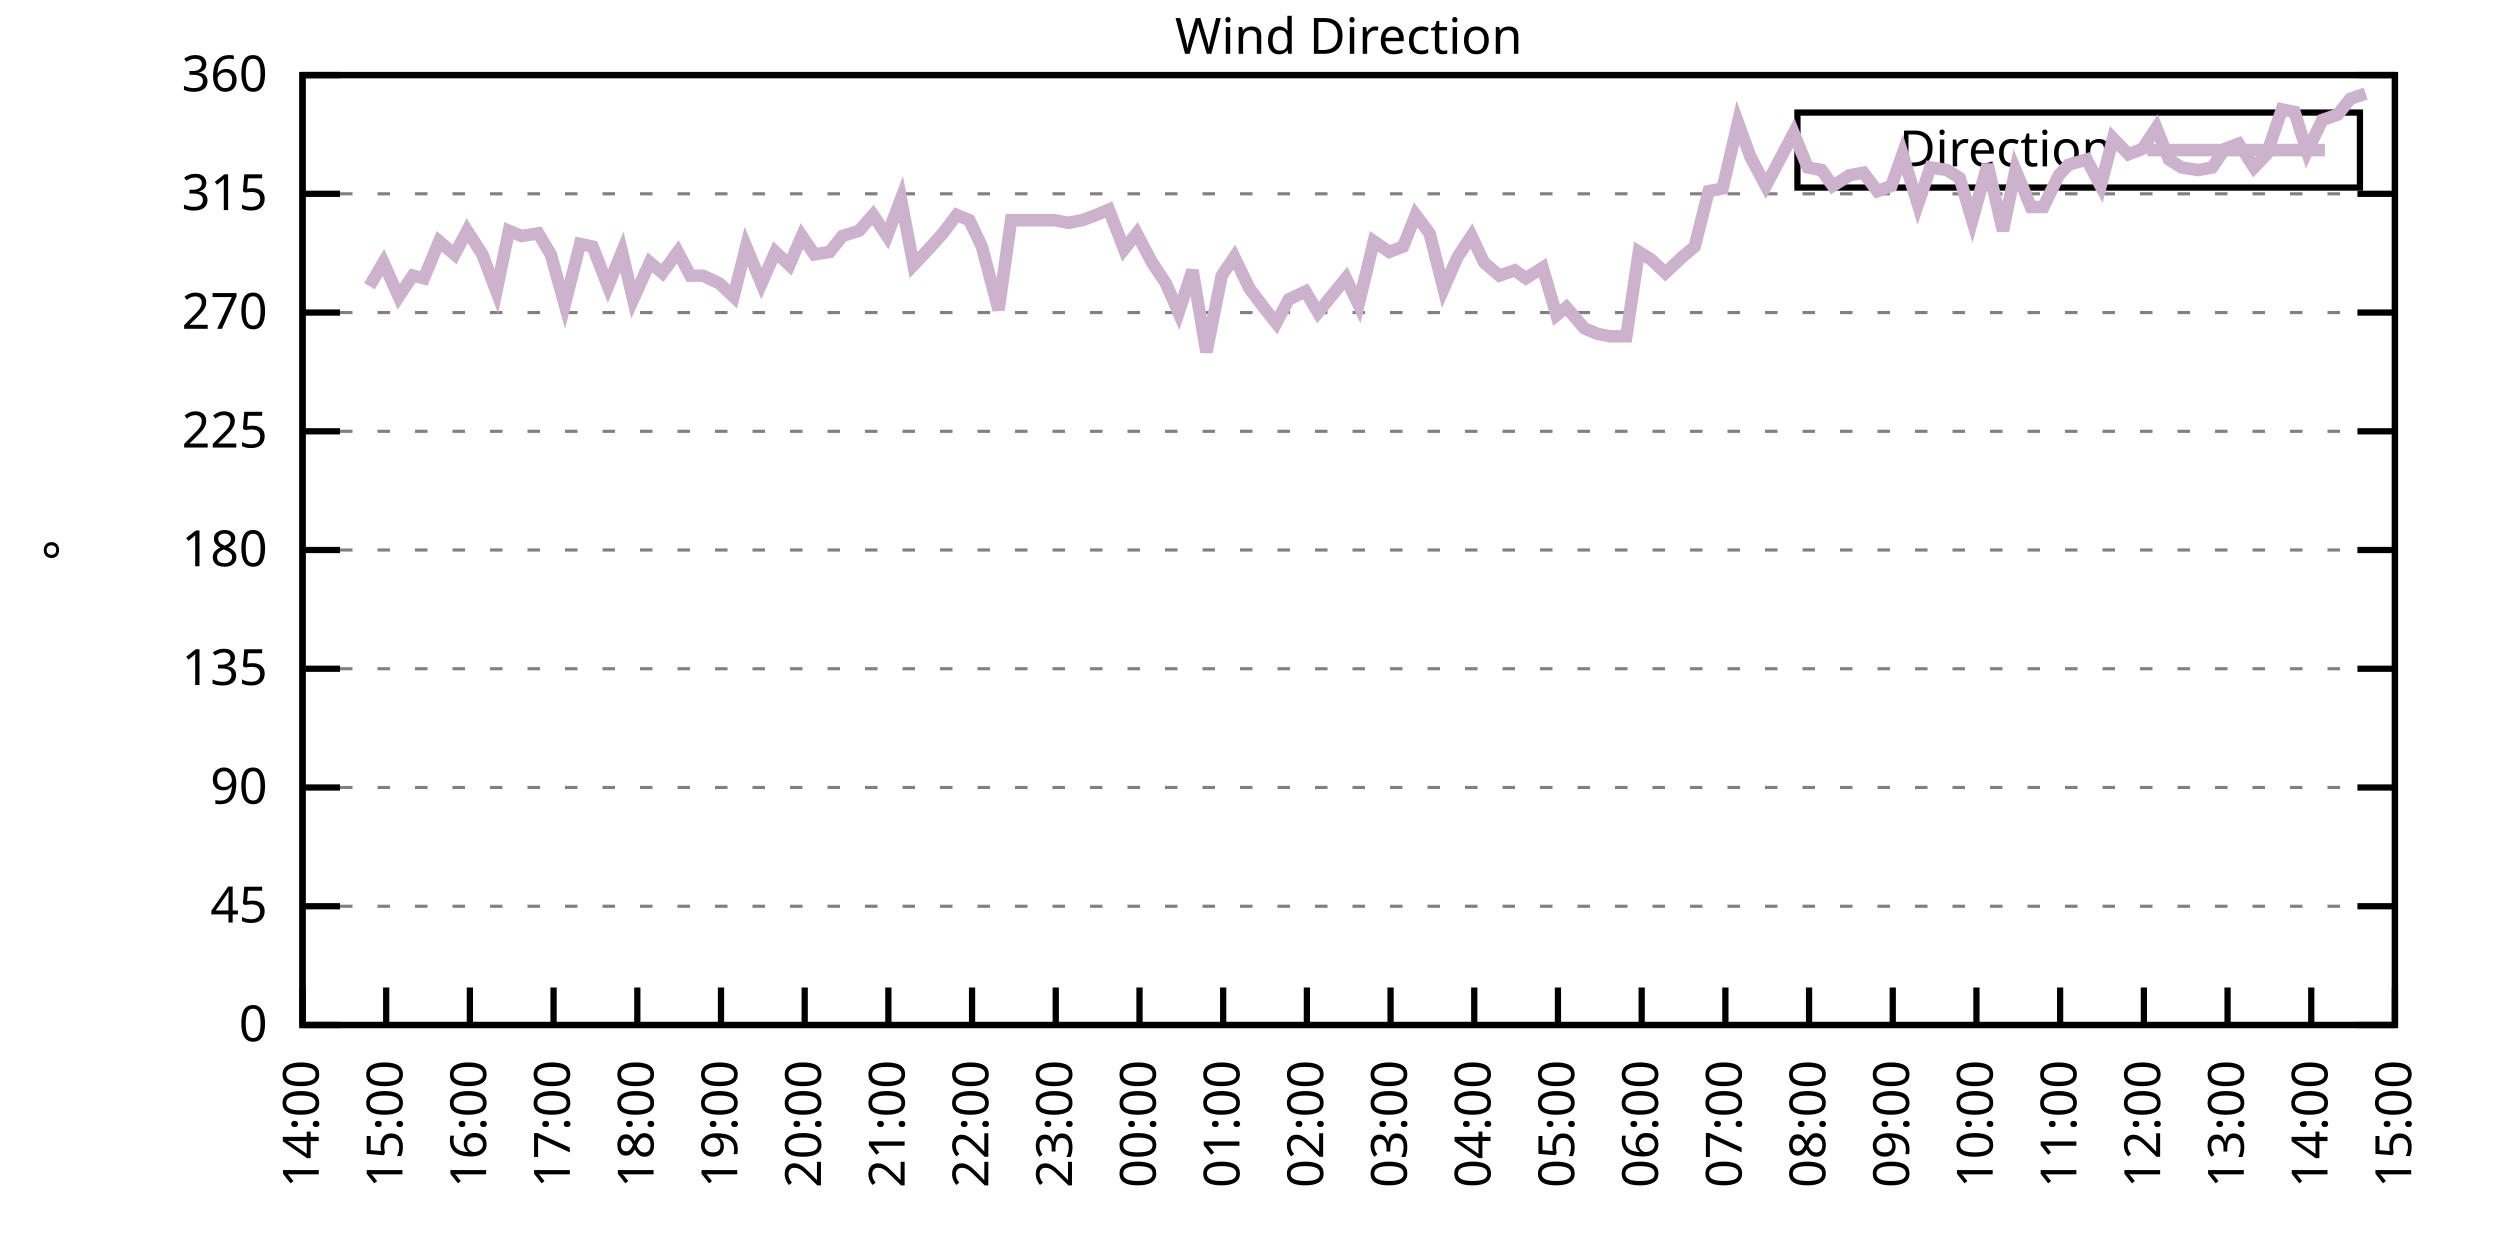
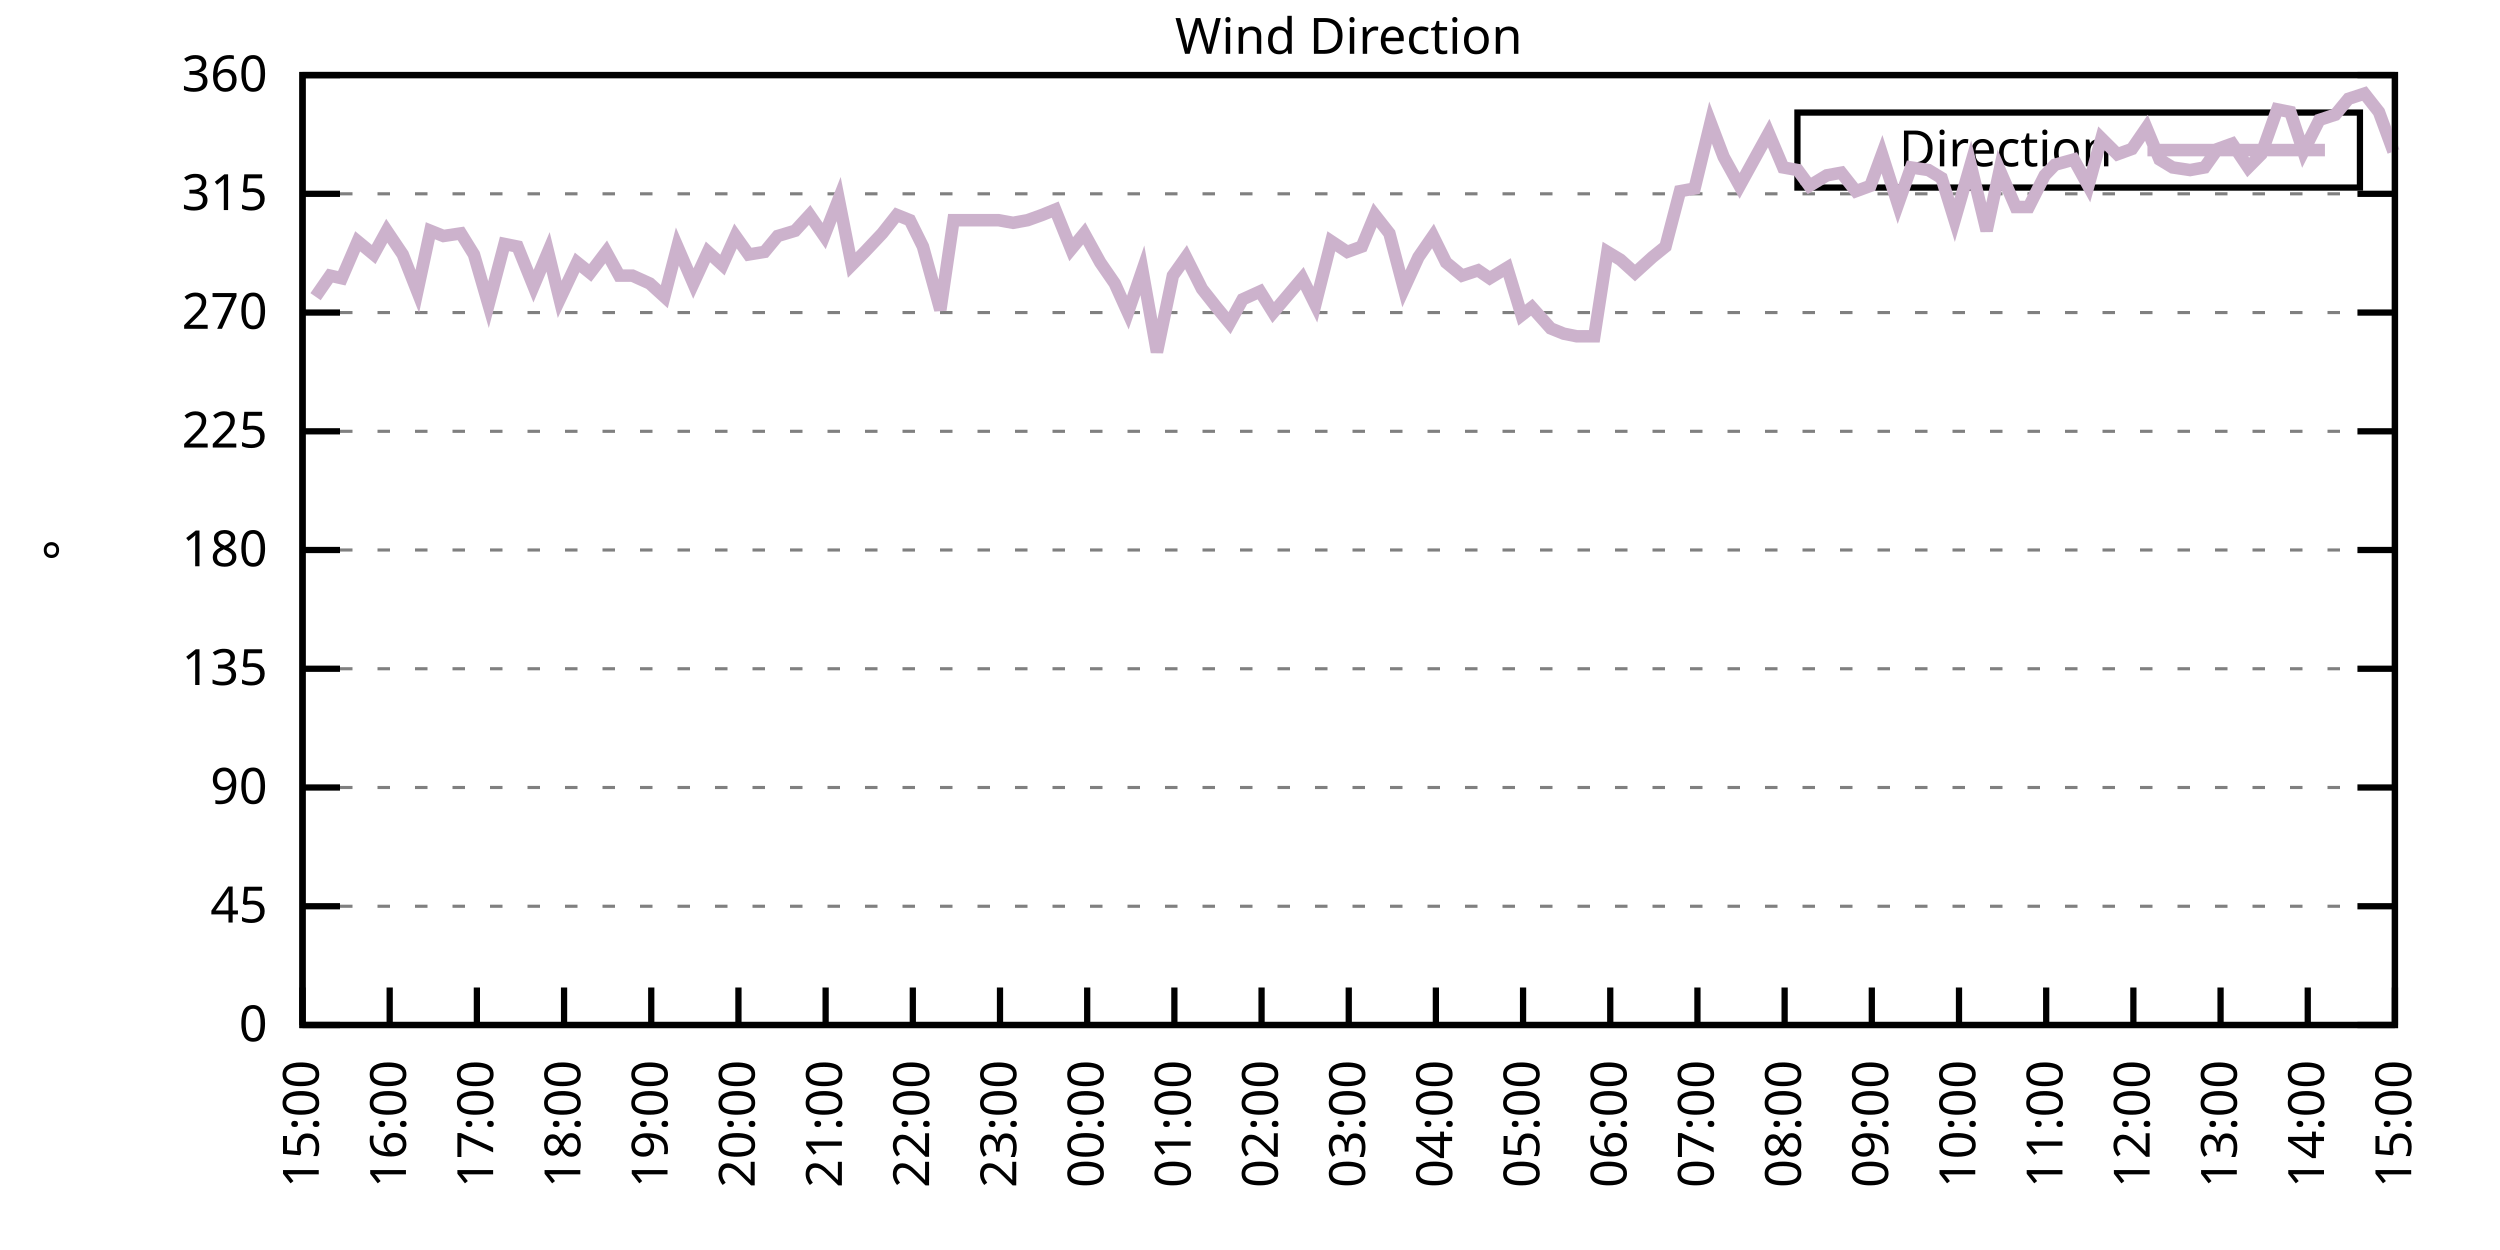
<svg xmlns="http://www.w3.org/2000/svg" xmlns:xlink="http://www.w3.org/1999/xlink" width="400" height="200" viewBox="0 0 400 200">
  <g id="gnuplot_canvas">
    <rect x="0" y="0" width="400" height="200" fill="none" />
    <defs>
      <circle id="gpDot" r="0.5" stroke-width="0.5" stroke="currentColor" />
      <path id="gpPt0" stroke-width="0.333" stroke="currentColor" d="M-1,0 h2 M0,-1 v2" />
      <path id="gpPt1" stroke-width="0.333" stroke="currentColor" d="M-1,-1 L1,1 M1,-1 L-1,1" />
      <path id="gpPt2" stroke-width="0.333" stroke="currentColor" d="M-1,0 L1,0 M0,-1 L0,1 M-1,-1 L1,1 M-1,1 L1,-1" />
      <rect id="gpPt3" stroke-width="0.333" stroke="currentColor" x="-1" y="-1" width="2" height="2" />
      <rect id="gpPt4" stroke-width="0.333" stroke="currentColor" fill="currentColor" x="-1" y="-1" width="2" height="2" />
      <circle id="gpPt5" stroke-width="0.333" stroke="currentColor" cx="0" cy="0" r="1" />
      <use xlink:href="#gpPt5" id="gpPt6" fill="currentColor" stroke="none" />
      <path id="gpPt7" stroke-width="0.333" stroke="currentColor" d="M0,-1.33 L-1.33,0.67 L1.33,0.67 z" />
      <use xlink:href="#gpPt7" id="gpPt8" fill="currentColor" stroke="none" />
      <use xlink:href="#gpPt7" id="gpPt9" stroke="currentColor" transform="rotate(180)" />
      <use xlink:href="#gpPt9" id="gpPt10" fill="currentColor" stroke="none" />
      <use xlink:href="#gpPt3" id="gpPt11" stroke="currentColor" transform="rotate(45)" />
      <use xlink:href="#gpPt11" id="gpPt12" fill="currentColor" stroke="none" />
      <path id="gpPt13" stroke-width="0.333" stroke="currentColor" d="M0,1.330 L1.265,0.411 L0.782,-1.067 L-0.782,-1.076 L-1.265,0.411 z" />
      <use xlink:href="#gpPt13" id="gpPt14" fill="currentColor" stroke="none" />
      <filter id="textbox" filterUnits="objectBoundingBox" x="0" y="0" height="1" width="1">
        <feFlood flood-color="white" flood-opacity="1" result="bgnd" />
        <feComposite in="SourceGraphic" in2="bgnd" operator="atop" />
      </filter>
      <filter id="greybox" filterUnits="objectBoundingBox" x="0" y="0" height="1" width="1">
        <feFlood flood-color="lightgrey" flood-opacity="1" result="grey" />
        <feComposite in="SourceGraphic" in2="grey" operator="atop" />
      </filter>
    </defs>
    <g fill="none" color="white" stroke="currentColor" stroke-width="1.00" stroke-linecap="butt" stroke-linejoin="miter">
</g>
    <g fill="none" color="black" stroke="currentColor" stroke-width="1.00" stroke-linecap="butt" stroke-linejoin="miter">
      <g stroke="none" shape-rendering="crispEdges">
        <polygon fill="rgb(255, 255, 255)" points="48.40,164.00 383.18,164.00 383.18,12.02 48.40,12.02 " />
      </g>
    </g>
    <g fill="none" color="black" stroke="currentColor" stroke-width="1.00" stroke-linecap="butt" stroke-linejoin="miter">
</g>
    <g fill="none" color="black" stroke="black" stroke-width="0.50" stroke-linecap="butt" stroke-linejoin="miter">
</g>
    <g fill="none" color="gray" stroke="currentColor" stroke-width="0.50" stroke-linecap="butt" stroke-linejoin="miter">
      <path stroke="gray" stroke-dasharray="2,4" class="gridline" d="M48.40,164.00 L383.19,164.00  " />
    </g>
    <g fill="none" color="gray" stroke="gray" stroke-width="1.00" stroke-linecap="butt" stroke-linejoin="miter">
</g>
    <g fill="none" color="black" stroke="currentColor" stroke-width="1.00" stroke-linecap="butt" stroke-linejoin="miter">
      <path stroke="black" d="M48.40,164.00 L54.40,164.00 M383.19,164.00 L377.19,164.00  " />
      <g transform="translate(42.80,166.60)" stroke="none" fill="black" font-family="Sans" font-size="8.00" text-anchor="end">
        <text>
          <tspan font-family="Sans"> 0</tspan>
        </text>
      </g>
    </g>
    <g fill="none" color="black" stroke="currentColor" stroke-width="1.00" stroke-linecap="butt" stroke-linejoin="miter">
</g>
    <g fill="none" color="black" stroke="black" stroke-width="0.50" stroke-linecap="butt" stroke-linejoin="miter">
</g>
    <g fill="none" color="gray" stroke="currentColor" stroke-width="0.50" stroke-linecap="butt" stroke-linejoin="miter">
      <path stroke="gray" stroke-dasharray="2,4" class="gridline" d="M48.40,145.00 L383.19,145.00  " />
    </g>
    <g fill="none" color="gray" stroke="gray" stroke-width="1.00" stroke-linecap="butt" stroke-linejoin="miter">
</g>
    <g fill="none" color="black" stroke="currentColor" stroke-width="1.00" stroke-linecap="butt" stroke-linejoin="miter">
      <path stroke="black" d="M48.40,145.00 L54.40,145.00 M383.19,145.00 L377.19,145.00  " />
      <g transform="translate(42.80,147.60)" stroke="none" fill="black" font-family="Sans" font-size="8.00" text-anchor="end">
        <text>
          <tspan font-family="Sans"> 45</tspan>
        </text>
      </g>
    </g>
    <g fill="none" color="black" stroke="currentColor" stroke-width="1.00" stroke-linecap="butt" stroke-linejoin="miter">
</g>
    <g fill="none" color="black" stroke="black" stroke-width="0.50" stroke-linecap="butt" stroke-linejoin="miter">
</g>
    <g fill="none" color="gray" stroke="currentColor" stroke-width="0.50" stroke-linecap="butt" stroke-linejoin="miter">
      <path stroke="gray" stroke-dasharray="2,4" class="gridline" d="M48.40,126.00 L383.19,126.00  " />
    </g>
    <g fill="none" color="gray" stroke="gray" stroke-width="1.00" stroke-linecap="butt" stroke-linejoin="miter">
</g>
    <g fill="none" color="black" stroke="currentColor" stroke-width="1.00" stroke-linecap="butt" stroke-linejoin="miter">
      <path stroke="black" d="M48.40,126.00 L54.40,126.00 M383.19,126.00 L377.19,126.00  " />
      <g transform="translate(42.80,128.60)" stroke="none" fill="black" font-family="Sans" font-size="8.00" text-anchor="end">
        <text>
          <tspan font-family="Sans"> 90</tspan>
        </text>
      </g>
    </g>
    <g fill="none" color="black" stroke="currentColor" stroke-width="1.00" stroke-linecap="butt" stroke-linejoin="miter">
</g>
    <g fill="none" color="black" stroke="black" stroke-width="0.50" stroke-linecap="butt" stroke-linejoin="miter">
</g>
    <g fill="none" color="gray" stroke="currentColor" stroke-width="0.50" stroke-linecap="butt" stroke-linejoin="miter">
      <path stroke="gray" stroke-dasharray="2,4" class="gridline" d="M48.40,107.00 L383.19,107.00  " />
    </g>
    <g fill="none" color="gray" stroke="gray" stroke-width="1.00" stroke-linecap="butt" stroke-linejoin="miter">
</g>
    <g fill="none" color="black" stroke="currentColor" stroke-width="1.00" stroke-linecap="butt" stroke-linejoin="miter">
      <path stroke="black" d="M48.40,107.00 L54.40,107.00 M383.19,107.00 L377.19,107.00  " />
      <g transform="translate(42.80,109.60)" stroke="none" fill="black" font-family="Sans" font-size="8.00" text-anchor="end">
        <text>
          <tspan font-family="Sans"> 135</tspan>
        </text>
      </g>
    </g>
    <g fill="none" color="black" stroke="currentColor" stroke-width="1.00" stroke-linecap="butt" stroke-linejoin="miter">
</g>
    <g fill="none" color="black" stroke="black" stroke-width="0.50" stroke-linecap="butt" stroke-linejoin="miter">
</g>
    <g fill="none" color="gray" stroke="currentColor" stroke-width="0.50" stroke-linecap="butt" stroke-linejoin="miter">
      <path stroke="gray" stroke-dasharray="2,4" class="gridline" d="M48.40,88.00 L383.19,88.00  " />
    </g>
    <g fill="none" color="gray" stroke="gray" stroke-width="1.00" stroke-linecap="butt" stroke-linejoin="miter">
</g>
    <g fill="none" color="black" stroke="currentColor" stroke-width="1.00" stroke-linecap="butt" stroke-linejoin="miter">
      <path stroke="black" d="M48.40,88.00 L54.40,88.00 M383.19,88.00 L377.19,88.00  " />
      <g transform="translate(42.80,90.60)" stroke="none" fill="black" font-family="Sans" font-size="8.00" text-anchor="end">
        <text>
          <tspan font-family="Sans"> 180</tspan>
        </text>
      </g>
    </g>
    <g fill="none" color="black" stroke="currentColor" stroke-width="1.00" stroke-linecap="butt" stroke-linejoin="miter">
</g>
    <g fill="none" color="black" stroke="black" stroke-width="0.50" stroke-linecap="butt" stroke-linejoin="miter">
</g>
    <g fill="none" color="gray" stroke="currentColor" stroke-width="0.50" stroke-linecap="butt" stroke-linejoin="miter">
      <path stroke="gray" stroke-dasharray="2,4" class="gridline" d="M48.40,69.01 L383.19,69.01  " />
    </g>
    <g fill="none" color="gray" stroke="gray" stroke-width="1.00" stroke-linecap="butt" stroke-linejoin="miter">
</g>
    <g fill="none" color="black" stroke="currentColor" stroke-width="1.00" stroke-linecap="butt" stroke-linejoin="miter">
      <path stroke="black" d="M48.40,69.01 L54.40,69.01 M383.19,69.01 L377.19,69.01  " />
      <g transform="translate(42.80,71.61)" stroke="none" fill="black" font-family="Sans" font-size="8.00" text-anchor="end">
        <text>
          <tspan font-family="Sans"> 225</tspan>
        </text>
      </g>
    </g>
    <g fill="none" color="black" stroke="currentColor" stroke-width="1.00" stroke-linecap="butt" stroke-linejoin="miter">
</g>
    <g fill="none" color="black" stroke="black" stroke-width="0.50" stroke-linecap="butt" stroke-linejoin="miter">
</g>
    <g fill="none" color="gray" stroke="currentColor" stroke-width="0.50" stroke-linecap="butt" stroke-linejoin="miter">
      <path stroke="gray" stroke-dasharray="2,4" class="gridline" d="M48.40,50.01 L383.19,50.01  " />
    </g>
    <g fill="none" color="gray" stroke="gray" stroke-width="1.00" stroke-linecap="butt" stroke-linejoin="miter">
</g>
    <g fill="none" color="black" stroke="currentColor" stroke-width="1.00" stroke-linecap="butt" stroke-linejoin="miter">
      <path stroke="black" d="M48.40,50.01 L54.40,50.01 M383.19,50.01 L377.19,50.01  " />
      <g transform="translate(42.80,52.61)" stroke="none" fill="black" font-family="Sans" font-size="8.00" text-anchor="end">
        <text>
          <tspan font-family="Sans"> 270</tspan>
        </text>
      </g>
    </g>
    <g fill="none" color="black" stroke="currentColor" stroke-width="1.00" stroke-linecap="butt" stroke-linejoin="miter">
</g>
    <g fill="none" color="black" stroke="black" stroke-width="0.50" stroke-linecap="butt" stroke-linejoin="miter">
</g>
    <g fill="none" color="gray" stroke="currentColor" stroke-width="0.50" stroke-linecap="butt" stroke-linejoin="miter">
      <path stroke="gray" stroke-dasharray="2,4" class="gridline" d="M48.40,31.01 L383.19,31.01  " />
    </g>
    <g fill="none" color="gray" stroke="gray" stroke-width="1.00" stroke-linecap="butt" stroke-linejoin="miter">
</g>
    <g fill="none" color="black" stroke="currentColor" stroke-width="1.00" stroke-linecap="butt" stroke-linejoin="miter">
      <path stroke="black" d="M48.40,31.01 L54.40,31.01 M383.19,31.01 L377.19,31.01  " />
      <g transform="translate(42.80,33.61)" stroke="none" fill="black" font-family="Sans" font-size="8.00" text-anchor="end">
        <text>
          <tspan font-family="Sans"> 315</tspan>
        </text>
      </g>
    </g>
    <g fill="none" color="black" stroke="currentColor" stroke-width="1.00" stroke-linecap="butt" stroke-linejoin="miter">
</g>
    <g fill="none" color="black" stroke="black" stroke-width="0.50" stroke-linecap="butt" stroke-linejoin="miter">
</g>
    <g fill="none" color="gray" stroke="currentColor" stroke-width="0.50" stroke-linecap="butt" stroke-linejoin="miter">
      <path stroke="gray" stroke-dasharray="2,4" class="gridline" d="M48.40,12.01 L383.19,12.01  " />
    </g>
    <g fill="none" color="gray" stroke="gray" stroke-width="1.00" stroke-linecap="butt" stroke-linejoin="miter">
</g>
    <g fill="none" color="black" stroke="currentColor" stroke-width="1.00" stroke-linecap="butt" stroke-linejoin="miter">
      <path stroke="black" d="M48.40,12.01 L54.40,12.01 M383.19,12.01 L377.19,12.01  " />
      <g transform="translate(42.80,14.61)" stroke="none" fill="black" font-family="Sans" font-size="8.00" text-anchor="end">
        <text>
          <tspan font-family="Sans"> 360</tspan>
        </text>
      </g>
    </g>
    <g fill="none" color="black" stroke="currentColor" stroke-width="1.00" stroke-linecap="butt" stroke-linejoin="miter">
      <path stroke="black" d="M48.40,164.00 L48.40,158.00  " />
      <g transform="translate(51.00,169.60) rotate(270.00)" stroke="none" fill="black" font-family="Sans" font-size="8.00" text-anchor="end">
        <text>
-           <tspan font-family="Sans">14:00</tspan>
-         </text>
-       </g>
-     </g>
-     <g fill="none" color="black" stroke="currentColor" stroke-width="1.00" stroke-linecap="butt" stroke-linejoin="miter">
-       <path stroke="black" d="M61.79,164.00 L61.79,158.00  " />
-       <g transform="translate(64.39,169.60) rotate(270.00)" stroke="none" fill="black" font-family="Sans" font-size="8.00" text-anchor="end">
-         <text>
          <tspan font-family="Sans">15:00</tspan>
        </text>
      </g>
    </g>
    <g fill="none" color="black" stroke="currentColor" stroke-width="1.00" stroke-linecap="butt" stroke-linejoin="miter">
-       <path stroke="black" d="M75.18,164.00 L75.18,158.00  " />
-       <g transform="translate(77.78,169.60) rotate(270.00)" stroke="none" fill="black" font-family="Sans" font-size="8.00" text-anchor="end">
+       <path stroke="black" d="M62.35,164.00 L62.35,158.00  " />
+       <g transform="translate(64.95,169.60) rotate(270.00)" stroke="none" fill="black" font-family="Sans" font-size="8.00" text-anchor="end">
        <text>
          <tspan font-family="Sans">16:00</tspan>
        </text>
      </g>
    </g>
    <g fill="none" color="black" stroke="currentColor" stroke-width="1.00" stroke-linecap="butt" stroke-linejoin="miter">
-       <path stroke="black" d="M88.57,164.00 L88.57,158.00  " />
-       <g transform="translate(91.17,169.60) rotate(270.00)" stroke="none" fill="black" font-family="Sans" font-size="8.00" text-anchor="end">
+       <path stroke="black" d="M76.30,164.00 L76.30,158.00  " />
+       <g transform="translate(78.90,169.60) rotate(270.00)" stroke="none" fill="black" font-family="Sans" font-size="8.00" text-anchor="end">
        <text>
          <tspan font-family="Sans">17:00</tspan>
        </text>
      </g>
    </g>
    <g fill="none" color="black" stroke="currentColor" stroke-width="1.00" stroke-linecap="butt" stroke-linejoin="miter">
-       <path stroke="black" d="M101.97,164.00 L101.97,158.00  " />
-       <g transform="translate(104.57,169.60) rotate(270.00)" stroke="none" fill="black" font-family="Sans" font-size="8.00" text-anchor="end">
+       <path stroke="black" d="M90.25,164.00 L90.25,158.00  " />
+       <g transform="translate(92.85,169.60) rotate(270.00)" stroke="none" fill="black" font-family="Sans" font-size="8.00" text-anchor="end">
        <text>
          <tspan font-family="Sans">18:00</tspan>
        </text>
      </g>
    </g>
    <g fill="none" color="black" stroke="currentColor" stroke-width="1.00" stroke-linecap="butt" stroke-linejoin="miter">
-       <path stroke="black" d="M115.36,164.00 L115.36,158.00  " />
-       <g transform="translate(117.96,169.60) rotate(270.00)" stroke="none" fill="black" font-family="Sans" font-size="8.00" text-anchor="end">
+       <path stroke="black" d="M104.20,164.00 L104.20,158.00  " />
+       <g transform="translate(106.80,169.60) rotate(270.00)" stroke="none" fill="black" font-family="Sans" font-size="8.00" text-anchor="end">
        <text>
          <tspan font-family="Sans">19:00</tspan>
        </text>
      </g>
    </g>
    <g fill="none" color="black" stroke="currentColor" stroke-width="1.00" stroke-linecap="butt" stroke-linejoin="miter">
-       <path stroke="black" d="M128.75,164.00 L128.75,158.00  " />
-       <g transform="translate(131.35,169.60) rotate(270.00)" stroke="none" fill="black" font-family="Sans" font-size="8.00" text-anchor="end">
+       <path stroke="black" d="M118.15,164.00 L118.15,158.00  " />
+       <g transform="translate(120.75,169.60) rotate(270.00)" stroke="none" fill="black" font-family="Sans" font-size="8.00" text-anchor="end">
        <text>
          <tspan font-family="Sans">20:00</tspan>
        </text>
      </g>
    </g>
    <g fill="none" color="black" stroke="currentColor" stroke-width="1.00" stroke-linecap="butt" stroke-linejoin="miter">
-       <path stroke="black" d="M142.14,164.00 L142.14,158.00  " />
-       <g transform="translate(144.74,169.60) rotate(270.00)" stroke="none" fill="black" font-family="Sans" font-size="8.00" text-anchor="end">
+       <path stroke="black" d="M132.10,164.00 L132.10,158.00  " />
+       <g transform="translate(134.70,169.60) rotate(270.00)" stroke="none" fill="black" font-family="Sans" font-size="8.00" text-anchor="end">
        <text>
          <tspan font-family="Sans">21:00</tspan>
        </text>
      </g>
    </g>
    <g fill="none" color="black" stroke="currentColor" stroke-width="1.00" stroke-linecap="butt" stroke-linejoin="miter">
-       <path stroke="black" d="M155.53,164.00 L155.53,158.00  " />
-       <g transform="translate(158.13,169.60) rotate(270.00)" stroke="none" fill="black" font-family="Sans" font-size="8.00" text-anchor="end">
+       <path stroke="black" d="M146.05,164.00 L146.05,158.00  " />
+       <g transform="translate(148.65,169.60) rotate(270.00)" stroke="none" fill="black" font-family="Sans" font-size="8.00" text-anchor="end">
        <text>
          <tspan font-family="Sans">22:00</tspan>
        </text>
      </g>
    </g>
    <g fill="none" color="black" stroke="currentColor" stroke-width="1.00" stroke-linecap="butt" stroke-linejoin="miter">
-       <path stroke="black" d="M168.92,164.00 L168.92,158.00  " />
-       <g transform="translate(171.52,169.60) rotate(270.00)" stroke="none" fill="black" font-family="Sans" font-size="8.00" text-anchor="end">
+       <path stroke="black" d="M160.00,164.00 L160.00,158.00  " />
+       <g transform="translate(162.60,169.60) rotate(270.00)" stroke="none" fill="black" font-family="Sans" font-size="8.00" text-anchor="end">
        <text>
          <tspan font-family="Sans">23:00</tspan>
        </text>
      </g>
    </g>
    <g fill="none" color="black" stroke="currentColor" stroke-width="1.00" stroke-linecap="butt" stroke-linejoin="miter">
-       <path stroke="black" d="M182.32,164.00 L182.32,158.00  " />
-       <g transform="translate(184.92,169.60) rotate(270.00)" stroke="none" fill="black" font-family="Sans" font-size="8.00" text-anchor="end">
+       <path stroke="black" d="M173.95,164.00 L173.95,158.00  " />
+       <g transform="translate(176.55,169.60) rotate(270.00)" stroke="none" fill="black" font-family="Sans" font-size="8.00" text-anchor="end">
        <text>
          <tspan font-family="Sans">00:00</tspan>
        </text>
      </g>
    </g>
    <g fill="none" color="black" stroke="currentColor" stroke-width="1.00" stroke-linecap="butt" stroke-linejoin="miter">
-       <path stroke="black" d="M195.71,164.00 L195.71,158.00  " />
-       <g transform="translate(198.31,169.60) rotate(270.00)" stroke="none" fill="black" font-family="Sans" font-size="8.00" text-anchor="end">
+       <path stroke="black" d="M187.90,164.00 L187.90,158.00  " />
+       <g transform="translate(190.50,169.60) rotate(270.00)" stroke="none" fill="black" font-family="Sans" font-size="8.00" text-anchor="end">
        <text>
          <tspan font-family="Sans">01:00</tspan>
        </text>
      </g>
    </g>
    <g fill="none" color="black" stroke="currentColor" stroke-width="1.00" stroke-linecap="butt" stroke-linejoin="miter">
-       <path stroke="black" d="M209.10,164.00 L209.10,158.00  " />
-       <g transform="translate(211.70,169.60) rotate(270.00)" stroke="none" fill="black" font-family="Sans" font-size="8.00" text-anchor="end">
+       <path stroke="black" d="M201.85,164.00 L201.85,158.00  " />
+       <g transform="translate(204.45,169.60) rotate(270.00)" stroke="none" fill="black" font-family="Sans" font-size="8.00" text-anchor="end">
        <text>
          <tspan font-family="Sans">02:00</tspan>
        </text>
      </g>
    </g>
    <g fill="none" color="black" stroke="currentColor" stroke-width="1.00" stroke-linecap="butt" stroke-linejoin="miter">
-       <path stroke="black" d="M222.49,164.00 L222.49,158.00  " />
-       <g transform="translate(225.09,169.60) rotate(270.00)" stroke="none" fill="black" font-family="Sans" font-size="8.00" text-anchor="end">
+       <path stroke="black" d="M215.80,164.00 L215.80,158.00  " />
+       <g transform="translate(218.40,169.60) rotate(270.00)" stroke="none" fill="black" font-family="Sans" font-size="8.00" text-anchor="end">
        <text>
          <tspan font-family="Sans">03:00</tspan>
        </text>
      </g>
    </g>
    <g fill="none" color="black" stroke="currentColor" stroke-width="1.00" stroke-linecap="butt" stroke-linejoin="miter">
-       <path stroke="black" d="M235.88,164.00 L235.88,158.00  " />
-       <g transform="translate(238.48,169.60) rotate(270.00)" stroke="none" fill="black" font-family="Sans" font-size="8.00" text-anchor="end">
+       <path stroke="black" d="M229.74,164.00 L229.74,158.00  " />
+       <g transform="translate(232.34,169.60) rotate(270.00)" stroke="none" fill="black" font-family="Sans" font-size="8.00" text-anchor="end">
        <text>
          <tspan font-family="Sans">04:00</tspan>
        </text>
      </g>
    </g>
    <g fill="none" color="black" stroke="currentColor" stroke-width="1.00" stroke-linecap="butt" stroke-linejoin="miter">
-       <path stroke="black" d="M249.27,164.00 L249.27,158.00  " />
-       <g transform="translate(251.87,169.60) rotate(270.00)" stroke="none" fill="black" font-family="Sans" font-size="8.00" text-anchor="end">
+       <path stroke="black" d="M243.69,164.00 L243.69,158.00  " />
+       <g transform="translate(246.29,169.60) rotate(270.00)" stroke="none" fill="black" font-family="Sans" font-size="8.00" text-anchor="end">
        <text>
          <tspan font-family="Sans">05:00</tspan>
        </text>
      </g>
    </g>
    <g fill="none" color="black" stroke="currentColor" stroke-width="1.00" stroke-linecap="butt" stroke-linejoin="miter">
-       <path stroke="black" d="M262.67,164.00 L262.67,158.00  " />
-       <g transform="translate(265.27,169.60) rotate(270.00)" stroke="none" fill="black" font-family="Sans" font-size="8.00" text-anchor="end">
+       <path stroke="black" d="M257.64,164.00 L257.64,158.00  " />
+       <g transform="translate(260.24,169.60) rotate(270.00)" stroke="none" fill="black" font-family="Sans" font-size="8.00" text-anchor="end">
        <text>
          <tspan font-family="Sans">06:00</tspan>
        </text>
      </g>
    </g>
    <g fill="none" color="black" stroke="currentColor" stroke-width="1.00" stroke-linecap="butt" stroke-linejoin="miter">
-       <path stroke="black" d="M276.06,164.00 L276.06,158.00  " />
-       <g transform="translate(278.66,169.60) rotate(270.00)" stroke="none" fill="black" font-family="Sans" font-size="8.00" text-anchor="end">
+       <path stroke="black" d="M271.59,164.00 L271.59,158.00  " />
+       <g transform="translate(274.19,169.60) rotate(270.00)" stroke="none" fill="black" font-family="Sans" font-size="8.00" text-anchor="end">
        <text>
          <tspan font-family="Sans">07:00</tspan>
        </text>
      </g>
    </g>
    <g fill="none" color="black" stroke="currentColor" stroke-width="1.00" stroke-linecap="butt" stroke-linejoin="miter">
-       <path stroke="black" d="M289.45,164.00 L289.45,158.00  " />
-       <g transform="translate(292.05,169.60) rotate(270.00)" stroke="none" fill="black" font-family="Sans" font-size="8.00" text-anchor="end">
+       <path stroke="black" d="M285.54,164.00 L285.54,158.00  " />
+       <g transform="translate(288.14,169.60) rotate(270.00)" stroke="none" fill="black" font-family="Sans" font-size="8.00" text-anchor="end">
        <text>
          <tspan font-family="Sans">08:00</tspan>
        </text>
      </g>
    </g>
    <g fill="none" color="black" stroke="currentColor" stroke-width="1.00" stroke-linecap="butt" stroke-linejoin="miter">
-       <path stroke="black" d="M302.84,164.00 L302.84,158.00  " />
-       <g transform="translate(305.44,169.60) rotate(270.00)" stroke="none" fill="black" font-family="Sans" font-size="8.00" text-anchor="end">
+       <path stroke="black" d="M299.49,164.00 L299.49,158.00  " />
+       <g transform="translate(302.09,169.60) rotate(270.00)" stroke="none" fill="black" font-family="Sans" font-size="8.00" text-anchor="end">
        <text>
          <tspan font-family="Sans">09:00</tspan>
        </text>
      </g>
    </g>
    <g fill="none" color="black" stroke="currentColor" stroke-width="1.00" stroke-linecap="butt" stroke-linejoin="miter">
-       <path stroke="black" d="M316.23,164.00 L316.23,158.00  " />
-       <g transform="translate(318.83,169.60) rotate(270.00)" stroke="none" fill="black" font-family="Sans" font-size="8.00" text-anchor="end">
+       <path stroke="black" d="M313.44,164.00 L313.44,158.00  " />
+       <g transform="translate(316.04,169.60) rotate(270.00)" stroke="none" fill="black" font-family="Sans" font-size="8.00" text-anchor="end">
        <text>
          <tspan font-family="Sans">10:00</tspan>
        </text>
      </g>
    </g>
    <g fill="none" color="black" stroke="currentColor" stroke-width="1.00" stroke-linecap="butt" stroke-linejoin="miter">
-       <path stroke="black" d="M329.62,164.00 L329.62,158.00  " />
-       <g transform="translate(332.22,169.60) rotate(270.00)" stroke="none" fill="black" font-family="Sans" font-size="8.00" text-anchor="end">
+       <path stroke="black" d="M327.39,164.00 L327.39,158.00  " />
+       <g transform="translate(329.99,169.60) rotate(270.00)" stroke="none" fill="black" font-family="Sans" font-size="8.00" text-anchor="end">
        <text>
          <tspan font-family="Sans">11:00</tspan>
        </text>
      </g>
    </g>
    <g fill="none" color="black" stroke="currentColor" stroke-width="1.00" stroke-linecap="butt" stroke-linejoin="miter">
-       <path stroke="black" d="M343.02,164.00 L343.02,158.00  " />
-       <g transform="translate(345.62,169.60) rotate(270.00)" stroke="none" fill="black" font-family="Sans" font-size="8.00" text-anchor="end">
+       <path stroke="black" d="M341.34,164.00 L341.34,158.00  " />
+       <g transform="translate(343.94,169.60) rotate(270.00)" stroke="none" fill="black" font-family="Sans" font-size="8.00" text-anchor="end">
        <text>
          <tspan font-family="Sans">12:00</tspan>
        </text>
      </g>
    </g>
    <g fill="none" color="black" stroke="currentColor" stroke-width="1.00" stroke-linecap="butt" stroke-linejoin="miter">
-       <path stroke="black" d="M356.41,164.00 L356.41,158.00  " />
-       <g transform="translate(359.01,169.60) rotate(270.00)" stroke="none" fill="black" font-family="Sans" font-size="8.00" text-anchor="end">
+       <path stroke="black" d="M355.29,164.00 L355.29,158.00  " />
+       <g transform="translate(357.89,169.60) rotate(270.00)" stroke="none" fill="black" font-family="Sans" font-size="8.00" text-anchor="end">
        <text>
          <tspan font-family="Sans">13:00</tspan>
        </text>
      </g>
    </g>
    <g fill="none" color="black" stroke="currentColor" stroke-width="1.00" stroke-linecap="butt" stroke-linejoin="miter">
-       <path stroke="black" d="M369.80,164.00 L369.80,158.00  " />
-       <g transform="translate(372.40,169.60) rotate(270.00)" stroke="none" fill="black" font-family="Sans" font-size="8.00" text-anchor="end">
+       <path stroke="black" d="M369.24,164.00 L369.24,158.00  " />
+       <g transform="translate(371.84,169.60) rotate(270.00)" stroke="none" fill="black" font-family="Sans" font-size="8.00" text-anchor="end">
        <text>
          <tspan font-family="Sans">14:00</tspan>
        </text>
      </g>
    </g>
    <g fill="none" color="black" stroke="currentColor" stroke-width="1.00" stroke-linecap="butt" stroke-linejoin="miter">
      <path stroke="black" d="M383.19,164.00 L383.19,158.00  " />
      <g transform="translate(385.79,169.60) rotate(270.00)" stroke="none" fill="black" font-family="Sans" font-size="8.00" text-anchor="end">
        <text>
          <tspan font-family="Sans">15:00</tspan>
        </text>
      </g>
    </g>
    <g fill="none" color="black" stroke="currentColor" stroke-width="1.00" stroke-linecap="butt" stroke-linejoin="miter">
</g>
    <g fill="none" color="black" stroke="currentColor" stroke-width="1.00" stroke-linecap="butt" stroke-linejoin="miter">
      <path stroke="black" d="M48.40,12.01 L48.40,164.00 L383.19,164.00 L383.19,12.01 L48.40,12.01 Z  " />
    </g>
    <g fill="none" color="black" stroke="currentColor" stroke-width="1.00" stroke-linecap="butt" stroke-linejoin="miter">
</g>
    <g fill="none" color="black" stroke="currentColor" stroke-width="1.00" stroke-linecap="butt" stroke-linejoin="miter">
      <path stroke="black" d="M287.59,30.01 L287.59,18.01 L377.59,18.01 L377.59,30.01 L287.59,30.01 Z  " />
    </g>
    <g id="Wind_direction_plot_1">
      <g fill="none" color="white" stroke="black" stroke-width="2.00" stroke-linecap="butt" stroke-linejoin="miter">
</g>
      <g fill="none" color="black" stroke="currentColor" stroke-width="2.00" stroke-linecap="butt" stroke-linejoin="miter">
        <g transform="translate(337.99,26.61)" stroke="none" fill="black" font-family="Sans" font-size="8.00" text-anchor="end">
          <text>
            <tspan font-family="Sans">Direction</tspan>
          </text>
        </g>
      </g>
      <g fill="none" color="black" stroke="currentColor" stroke-width="2.00" stroke-linecap="butt" stroke-linejoin="miter">
-         <path stroke="rgb(204, 178, 204)" d="M343.59,24.01 L371.99,24.01 M59.11,45.79 L61.35,41.99 L63.80,47.47 L66.03,44.10 L67.82,44.52 L70.27,38.61   L72.73,40.72 L74.74,36.92 L77.19,40.72 L79.42,46.63 L81.43,36.92 L83.44,37.76 L86.12,37.34 L88.13,40.72   L90.36,48.74 L92.82,39.03 L94.82,39.45 L97.28,45.79 L99.51,40.30 L101.30,47.90 L103.98,41.99 L105.98,43.67   L108.44,40.30 L110.45,44.10 L112.46,44.10 L115.13,45.36 L117.37,47.47 L119.38,39.45 L121.83,45.36 L124.06,40.30   L126.29,42.41 L128.30,37.76 L130.31,40.72 L132.77,40.30 L134.78,37.76 L137.45,36.92 L139.69,34.39 L141.92,37.76   L144.15,31.85 L146.16,42.41 L148.17,40.30 L150.85,37.34 L153.08,34.39 L155.09,35.23 L157.10,39.45 L159.77,49.59   L161.78,35.23 L164.24,35.23 L166.47,35.23 L168.70,35.23 L170.93,35.65 L173.17,35.23 L175.40,34.39 L177.41,33.54   L179.86,39.87 L181.87,37.34 L184.32,41.99 L186.56,45.36 L188.57,50.01 L190.80,43.25 L193.03,56.34 L195.48,44.10   L197.49,41.14 L199.95,46.21 L202.18,49.16 L204.19,51.70 L206.20,47.90 L208.88,46.63 L210.88,50.01 L215.35,44.52   L217.36,48.74 L219.81,38.61 L222.27,40.30 L224.50,39.45 L226.51,34.39 L228.74,37.34 L230.97,46.21 L233.20,41.14   L235.44,37.76 L237.44,41.99 L239.90,44.10 L242.36,43.25 L244.14,44.52 L246.82,42.83 L249.05,50.43 L250.61,49.16   L253.51,52.54 L255.52,53.39 L257.53,53.81 L260.21,53.81 L262.22,40.30 L264.23,41.56 L266.46,43.67 L269.14,41.14   L271.15,39.45 L273.38,30.59 L275.61,30.16 L278.07,19.61 L280.07,25.10 L282.53,29.74 L284.54,25.94 L286.99,21.30   L289.23,26.79 L291.46,27.21 L293.24,29.74 L295.92,28.05 L298.15,27.63 L300.39,30.59 L302.62,29.74 L304.40,24.68   L306.86,32.70 L308.87,26.79 L311.54,27.21 L313.55,28.48 L315.56,35.23 L318.02,26.36 L320.47,36.92 L322.48,27.21   L324.94,33.12 L326.95,33.12 L329.40,28.05 L330.96,26.36 L333.86,25.52 L336.10,29.74 L338.10,22.14 L340.56,24.68   L342.79,23.83 L345.02,20.45 L347.03,25.52 L349.04,26.79 L351.72,27.21 L353.95,26.79 L355.96,23.83 L358.19,22.99   L360.65,26.79 L362.66,24.68 L365.11,17.50 L367.12,17.92 L369.13,24.25 L371.58,19.19 L374.04,18.34 L376.05,15.81   L378.50,14.97  " />
+         <path stroke="rgb(204, 178, 204)" d="M343.59,24.01 L371.99,24.01 M50.49,47.47 L52.82,44.10 L54.68,44.52 L57.23,38.61 L59.79,40.72 L61.88,36.92   L64.44,40.72 L66.77,46.63 L68.86,36.92 L70.95,37.76 L73.74,37.34 L75.83,40.72 L78.16,48.74 L80.72,39.03   L82.81,39.45 L85.37,45.79 L87.69,40.30 L89.55,47.90 L92.34,41.99 L94.43,43.67 L96.99,40.30 L99.08,44.10   L101.18,44.10 L103.97,45.36 L106.29,47.47 L108.38,39.45 L110.94,45.36 L113.27,40.30 L115.59,42.41 L117.68,37.76   L119.78,40.72 L122.33,40.30 L124.43,37.76 L127.22,36.92 L129.54,34.39 L131.87,37.76 L134.19,31.85 L136.28,42.41   L138.37,40.30 L141.16,37.34 L143.49,34.39 L145.58,35.23 L147.67,39.45 L150.46,49.59 L152.56,35.23 L155.11,35.23   L157.44,35.23 L159.76,35.23 L162.09,35.65 L164.41,35.23 L166.74,34.39 L168.83,33.54 L171.39,39.87 L173.48,37.34   L176.04,41.99 L178.36,45.36 L180.46,50.01 L182.78,43.25 L185.11,56.34 L187.66,44.10 L189.76,41.14 L192.31,46.21   L194.64,49.16 L196.73,51.70 L198.82,47.90 L201.61,46.63 L203.71,50.01 L208.36,44.52 L210.45,48.74 L213.01,38.61   L215.56,40.30 L217.89,39.45 L219.98,34.39 L222.30,37.34 L224.63,46.21 L226.95,41.14 L229.28,37.76 L231.37,41.99   L233.93,44.10 L236.49,43.25 L238.35,44.52 L241.14,42.83 L243.46,50.43 L245.09,49.16 L248.11,52.54 L250.20,53.39   L252.30,53.81 L255.09,53.81 L257.18,40.30 L259.27,41.56 L261.60,43.67 L264.39,41.14 L266.48,39.45 L268.80,30.59   L271.13,30.16 L273.69,19.61 L275.78,25.10 L278.34,29.74 L280.43,25.94 L282.99,21.30 L285.31,26.79 L287.64,27.21   L289.50,29.74 L292.29,28.05 L294.61,27.63 L296.94,30.59 L299.26,29.74 L301.12,24.68 L303.68,32.70 L305.77,26.79   L308.56,27.21 L310.65,28.48 L312.74,35.23 L315.30,26.36 L317.86,36.92 L319.95,27.21 L322.51,33.12 L324.60,33.12   L327.16,28.05 L328.79,26.36 L331.81,25.52 L334.13,29.74 L336.23,22.14 L338.78,24.68 L341.11,23.83 L343.43,20.45   L345.53,25.52 L347.62,26.79 L350.41,27.21 L352.73,26.79 L354.83,23.83 L357.15,22.99 L359.71,26.79 L361.80,24.68   L364.36,17.50 L366.45,17.92 L368.54,24.25 L371.10,19.19 L373.66,18.34 L375.75,15.81 L378.31,14.97 L380.63,17.92   L382.96,24.25  " />
      </g>
    </g>
    <g fill="none" color="black" stroke="currentColor" stroke-width="2.00" stroke-linecap="butt" stroke-linejoin="miter">
</g>
    <g fill="none" color="black" stroke="black" stroke-width="1.00" stroke-linecap="butt" stroke-linejoin="miter">
</g>
    <g fill="none" color="black" stroke="currentColor" stroke-width="1.00" stroke-linecap="butt" stroke-linejoin="miter">
      <path stroke="black" d="M48.40,12.01 L48.40,164.00 L383.19,164.00 L383.19,12.01 L48.40,12.01 Z  " />
      <g transform="translate(12.80,88.01) rotate(270.00)" stroke="none" fill="black" font-family="Sans" font-size="8.00" text-anchor="middle">
        <text>
          <tspan font-family="Sans">°</tspan>
        </text>
      </g>
    </g>
    <g fill="none" color="black" stroke="currentColor" stroke-width="1.00" stroke-linecap="butt" stroke-linejoin="miter">
</g>
    <g fill="none" color="black" stroke="currentColor" stroke-width="1.00" stroke-linecap="butt" stroke-linejoin="miter">
      <g transform="translate(215.79,8.61)" stroke="none" fill="black" font-family="Sans" font-size="8.00" text-anchor="middle">
        <text>
          <tspan font-family="Sans">Wind Direction</tspan>
        </text>
      </g>
    </g>
    <g fill="none" color="black" stroke="currentColor" stroke-width="1.00" stroke-linecap="butt" stroke-linejoin="miter">
</g>
  </g>
</svg>
